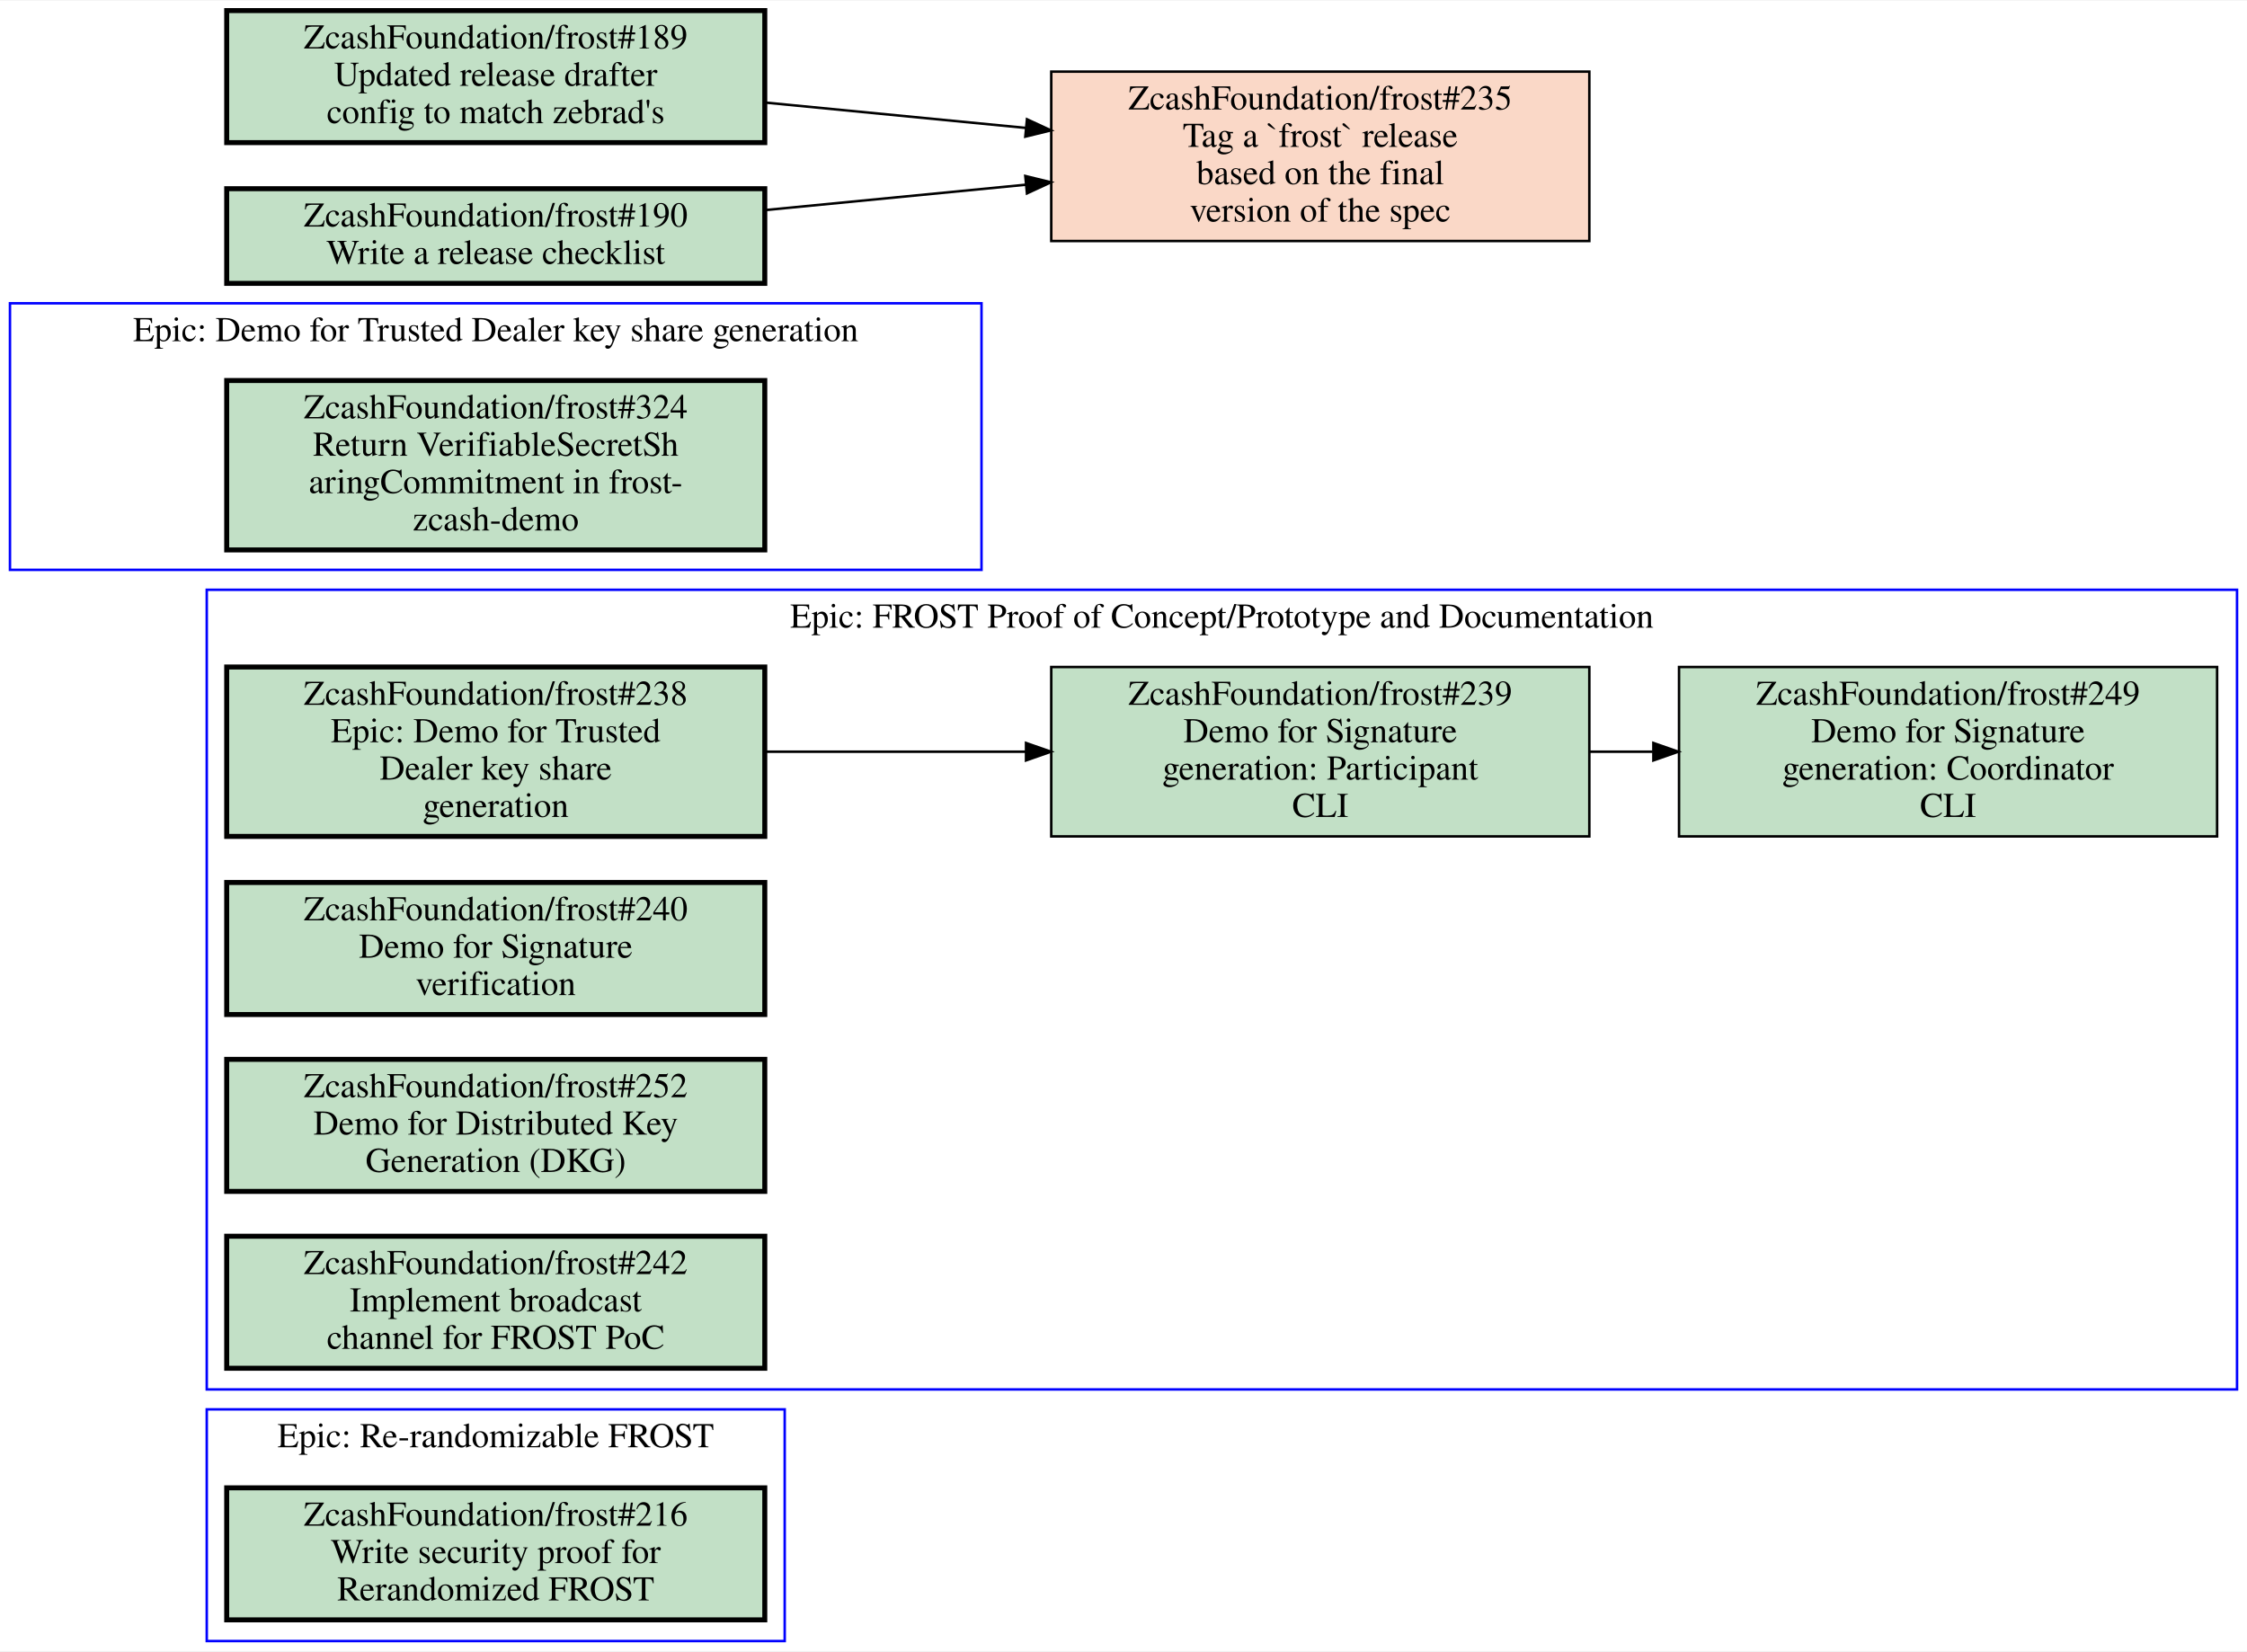
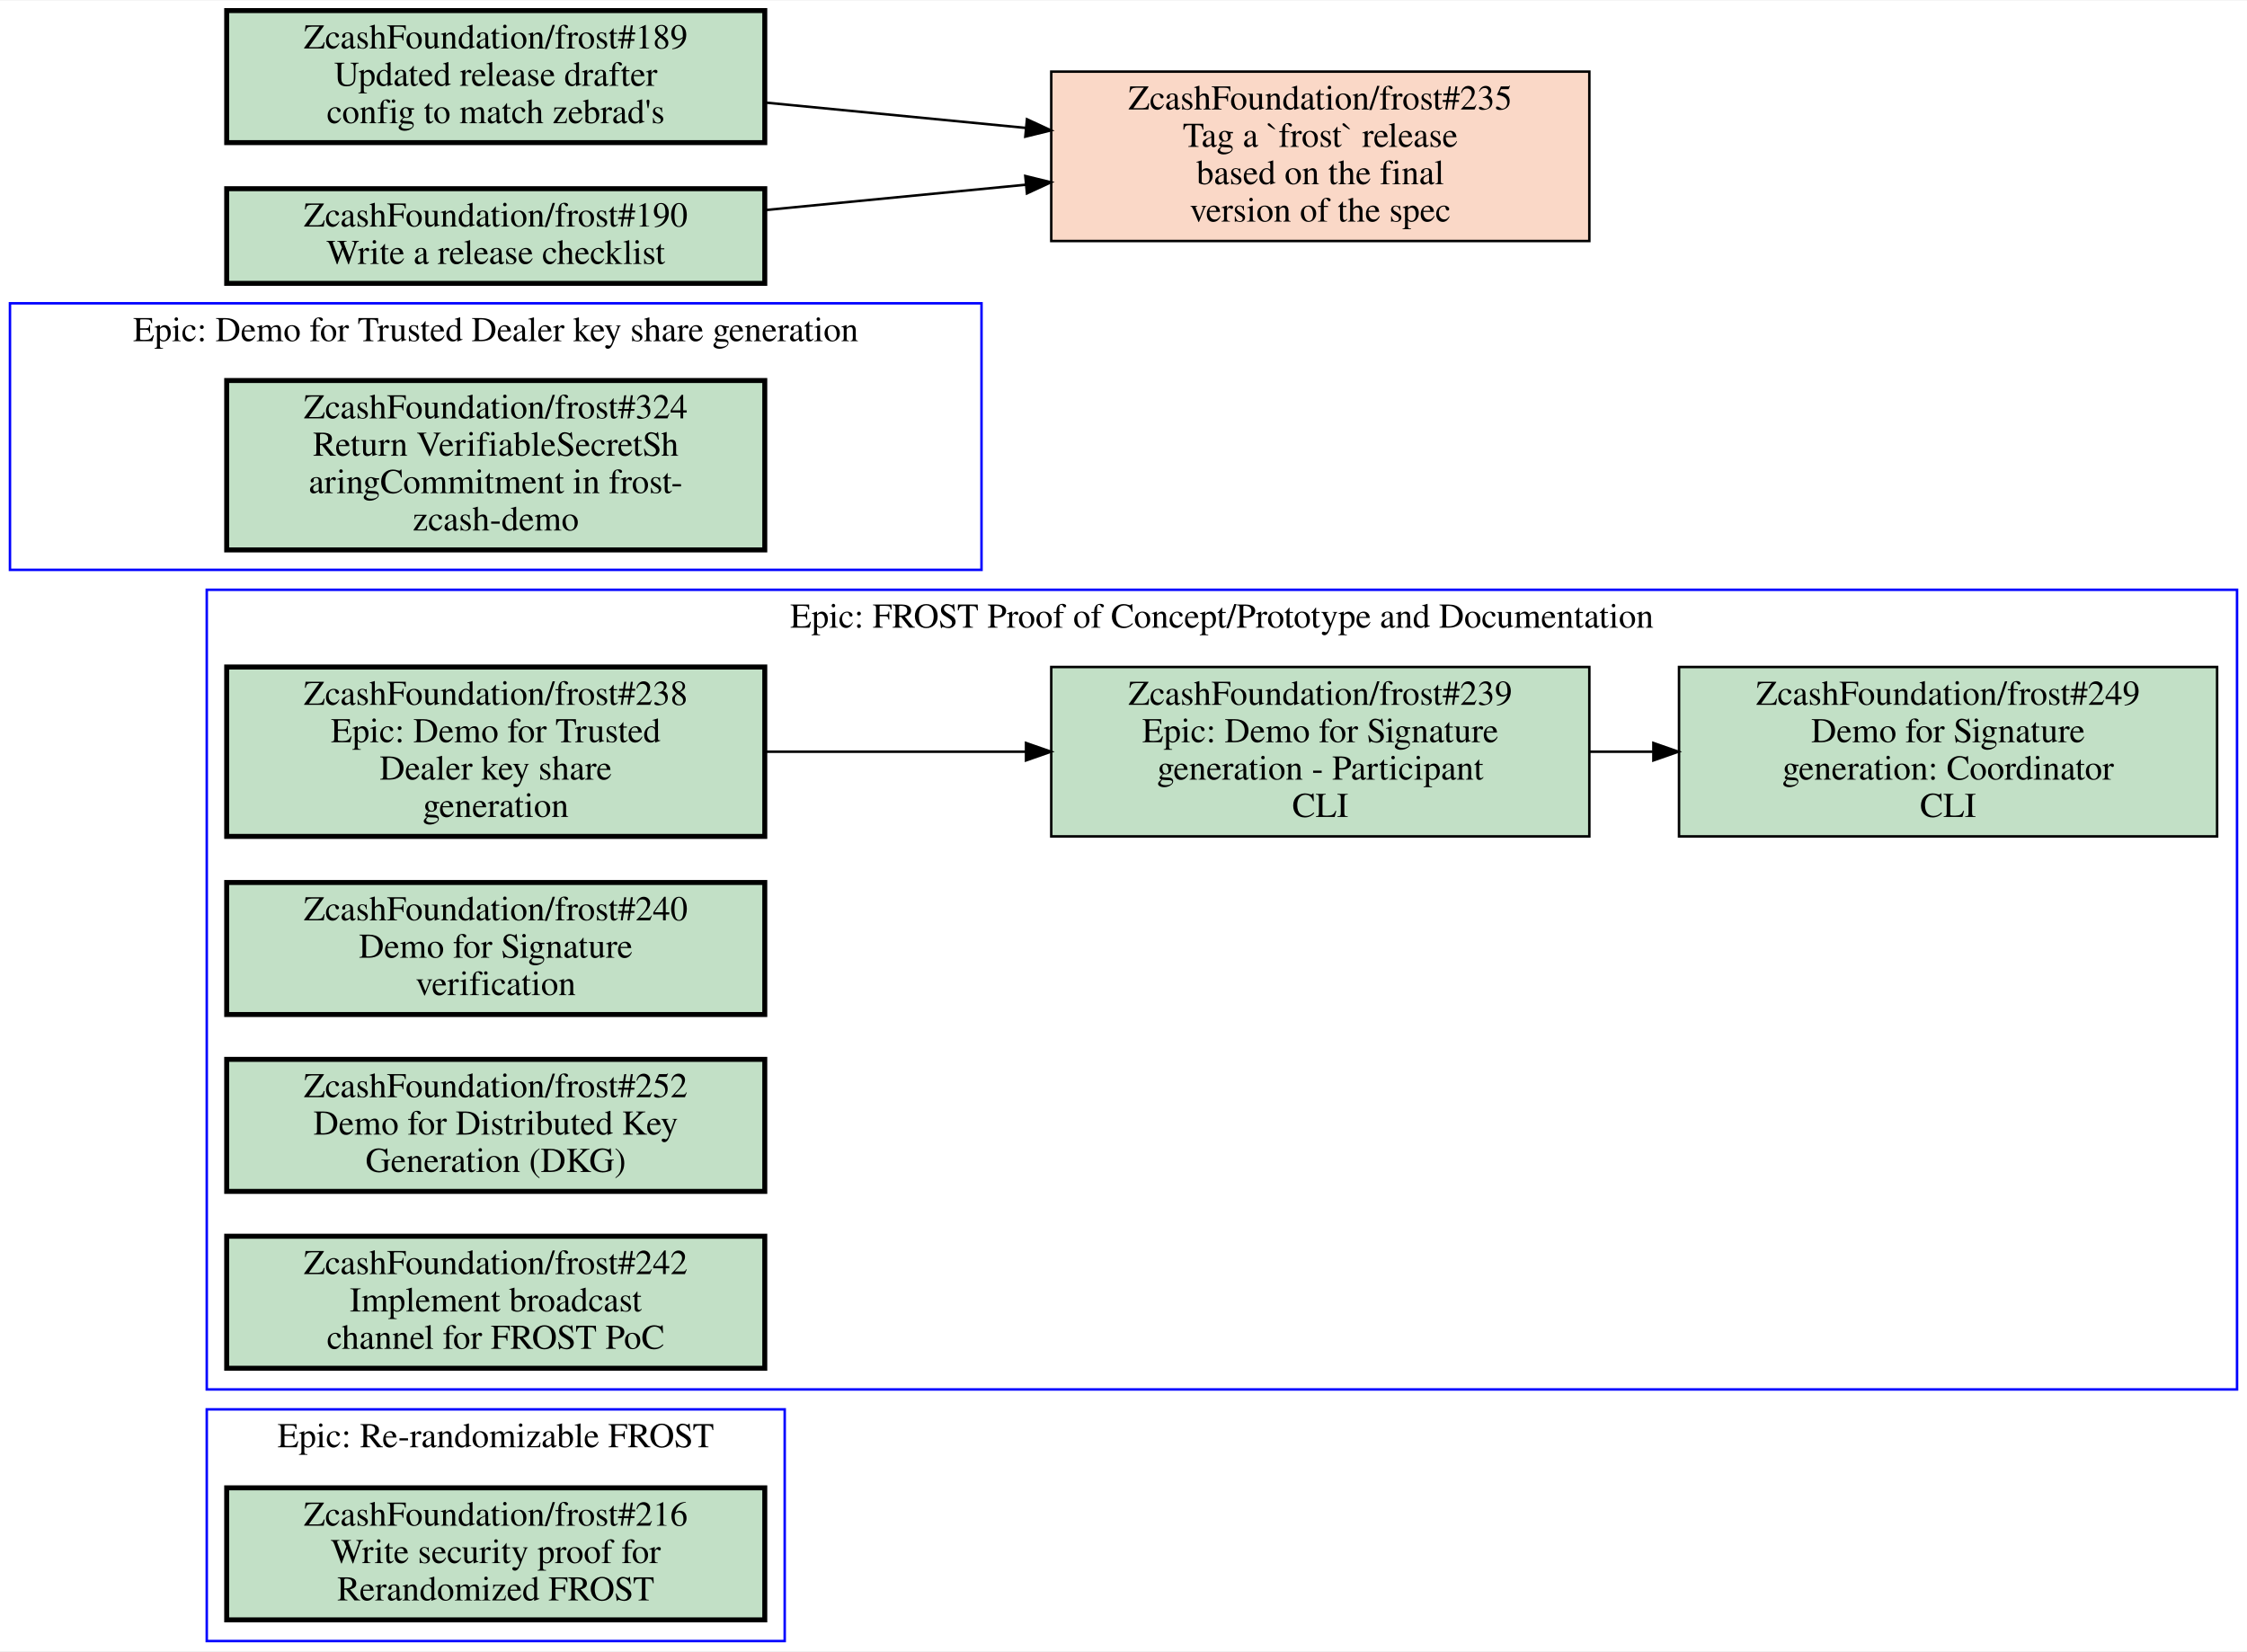
<svg xmlns="http://www.w3.org/2000/svg" xmlns:xlink="http://www.w3.org/1999/xlink" width="902pt" height="663pt" viewBox="0.00 0.00 902.00 662.50">
  <g id="graph0" class="graph" transform="scale(1 1) rotate(0) translate(4 658.5)">
    <polygon fill="white" stroke="transparent" points="-4,4 -4,-658.5 898,-658.5 898,4 -4,4" />
    <g id="clust1" class="cluster">
+       <polygon fill="none" stroke="blue" points="79,0 79,-93 311,-93 311,0 79,0" />
+       <text text-anchor="middle" x="195" y="-77.8" font-family="Times,serif" font-size="14.00">Epic: Re-randomizable FROST</text>
+     </g>
+     <g id="clust2" class="cluster">
+       <polygon fill="none" stroke="blue" points="79,-101 79,-422 894,-422 894,-101 79,-101" />
+       <text text-anchor="middle" x="486.5" y="-406.8" font-family="Times,serif" font-size="14.00">Epic: FROST Proof of Concept/Prototype and Documentation</text>
+     </g>
+     <g id="clust3" class="cluster">
      <polygon fill="none" stroke="blue" points="0,-430 0,-537 390,-537 390,-430 0,-430" />
      <text text-anchor="middle" x="195" y="-521.8" font-family="Times,serif" font-size="14.00">Epic: Demo for Trusted Dealer key share generation</text>
    </g>
-     <g id="clust2" class="cluster">
-       <polygon fill="none" stroke="blue" points="79,0 79,-93 311,-93 311,0 79,0" />
-       <text text-anchor="middle" x="195" y="-77.8" font-family="Times,serif" font-size="14.00">Epic: Re-randomizable FROST</text>
-     </g>
-     <g id="clust3" class="cluster">
-       <polygon fill="none" stroke="blue" points="79,-101 79,-422 894,-422 894,-101 79,-101" />
-       <text text-anchor="middle" x="486.5" y="-406.8" font-family="Times,serif" font-size="14.00">Epic: FROST Proof of Concept/Prototype and Documentation</text>
-     </g>
    <g id="node1" class="node open">
      <g id="a_node1">
-         <a xlink:href="https://github.com/ZcashFoundation/frost/issues/324" xlink:title="ZcashFoundation/frost#324&#10;Return VerifiableSecretSh&#10;aringCommitment in frost-&#10;zcash-demo" target="_blank">
-           <polygon fill="#c2e0c6" stroke="black" stroke-width="2" points="303,-506 87,-506 87,-438 303,-438 303,-506" />
-           <text text-anchor="middle" x="195" y="-490.8" font-family="Times,serif" font-size="14.00">ZcashFoundation/frost#324</text>
-           <text text-anchor="middle" x="195" y="-475.8" font-family="Times,serif" font-size="14.00">Return VerifiableSecretSh</text>
-           <text text-anchor="middle" x="195" y="-460.8" font-family="Times,serif" font-size="14.00">aringCommitment in frost-</text>
-           <text text-anchor="middle" x="195" y="-445.8" font-family="Times,serif" font-size="14.00">zcash-demo</text>
-         </a>
-       </g>
-     </g>
-     <g id="node2" class="node open">
-       <g id="a_node2">
        <a xlink:href="https://github.com/ZcashFoundation/frost/issues/216" xlink:title="ZcashFoundation/frost#216&#10;Write security proof for&#10;Rerandomized FROST" target="_blank">
          <polygon fill="#c2e0c6" stroke="black" stroke-width="2" points="303,-61.5 87,-61.5 87,-8.5 303,-8.5 303,-61.5" />
          <text text-anchor="middle" x="195" y="-46.3" font-family="Times,serif" font-size="14.00">ZcashFoundation/frost#216</text>
          <text text-anchor="middle" x="195" y="-31.3" font-family="Times,serif" font-size="14.00">Write security proof for</text>
          <text text-anchor="middle" x="195" y="-16.3" font-family="Times,serif" font-size="14.00">Rerandomized FROST</text>
        </a>
      </g>
    </g>
-     <g id="node3" class="node open">
-       <g id="a_node3">
+     <g id="node2" class="node open">
+       <g id="a_node2">
        <a xlink:href="https://github.com/ZcashFoundation/frost/issues/238" xlink:title="ZcashFoundation/frost#238&#10;Epic: Demo for Trusted&#10;Dealer key share&#10;generation" target="_blank">
          <polygon fill="#c2e0c6" stroke="black" stroke-width="2" points="303,-391 87,-391 87,-323 303,-323 303,-391" />
          <text text-anchor="middle" x="195" y="-375.8" font-family="Times,serif" font-size="14.00">ZcashFoundation/frost#238</text>
          <text text-anchor="middle" x="195" y="-360.8" font-family="Times,serif" font-size="14.00">Epic: Demo for Trusted</text>
          <text text-anchor="middle" x="195" y="-345.8" font-family="Times,serif" font-size="14.00">Dealer key share</text>
          <text text-anchor="middle" x="195" y="-330.8" font-family="Times,serif" font-size="14.00">generation</text>
        </a>
      </g>
    </g>
-     <g id="node4" class="node open">
-       <g id="a_node4">
-         <a xlink:href="https://github.com/ZcashFoundation/frost/issues/239" xlink:title="ZcashFoundation/frost#239&#10;Demo for Signature&#10;generation: Participant&#10;CLI" target="_blank">
+     <g id="node3" class="node open">
+       <g id="a_node3">
+         <a xlink:href="https://github.com/ZcashFoundation/frost/issues/239" xlink:title="ZcashFoundation/frost#239&#10;Epic: Demo for Signature&#10;generation - Participant&#10;CLI" target="_blank">
          <polygon fill="#c2e0c6" stroke="black" points="634,-391 418,-391 418,-323 634,-323 634,-391" />
          <text text-anchor="middle" x="526" y="-375.8" font-family="Times,serif" font-size="14.00">ZcashFoundation/frost#239</text>
-           <text text-anchor="middle" x="526" y="-360.8" font-family="Times,serif" font-size="14.00">Demo for Signature</text>
-           <text text-anchor="middle" x="526" y="-345.8" font-family="Times,serif" font-size="14.00">generation: Participant</text>
+           <text text-anchor="middle" x="526" y="-360.8" font-family="Times,serif" font-size="14.00">Epic: Demo for Signature</text>
+           <text text-anchor="middle" x="526" y="-345.8" font-family="Times,serif" font-size="14.00">generation - Participant</text>
          <text text-anchor="middle" x="526" y="-330.8" font-family="Times,serif" font-size="14.00">CLI</text>
        </a>
      </g>
    </g>
    <g id="edge1" class="edge">
      <path fill="none" stroke="black" d="M303.27,-357C336.72,-357 373.78,-357 407.87,-357" />
      <polygon fill="black" stroke="black" points="407.87,-360.5 417.87,-357 407.87,-353.5 407.87,-360.5" />
    </g>
-     <g id="node5" class="node open">
-       <g id="a_node5">
+     <g id="node4" class="node open">
+       <g id="a_node4">
        <a xlink:href="https://github.com/ZcashFoundation/frost/issues/249" xlink:title="ZcashFoundation/frost#249&#10;Demo for Signature&#10;generation: Coordinator&#10;CLI" target="_blank">
          <polygon fill="#c2e0c6" stroke="black" points="886,-391 670,-391 670,-323 886,-323 886,-391" />
          <text text-anchor="middle" x="778" y="-375.8" font-family="Times,serif" font-size="14.00">ZcashFoundation/frost#249</text>
          <text text-anchor="middle" x="778" y="-360.8" font-family="Times,serif" font-size="14.00">Demo for Signature</text>
          <text text-anchor="middle" x="778" y="-345.8" font-family="Times,serif" font-size="14.00">generation: Coordinator</text>
          <text text-anchor="middle" x="778" y="-330.8" font-family="Times,serif" font-size="14.00">CLI</text>
        </a>
      </g>
    </g>
    <g id="edge2" class="edge">
      <path fill="none" stroke="black" d="M634.11,-357C642.5,-357 650.99,-357 659.44,-357" />
      <polygon fill="black" stroke="black" points="659.71,-360.5 669.71,-357 659.71,-353.5 659.71,-360.5" />
    </g>
-     <g id="node6" class="node open">
-       <g id="a_node6">
+     <g id="node5" class="node open">
+       <g id="a_node5">
        <a xlink:href="https://github.com/ZcashFoundation/frost/issues/240" xlink:title="ZcashFoundation/frost#240&#10;Demo for Signature&#10;verification" target="_blank">
          <polygon fill="#c2e0c6" stroke="black" stroke-width="2" points="303,-304.5 87,-304.5 87,-251.5 303,-251.5 303,-304.5" />
          <text text-anchor="middle" x="195" y="-289.3" font-family="Times,serif" font-size="14.00">ZcashFoundation/frost#240</text>
          <text text-anchor="middle" x="195" y="-274.3" font-family="Times,serif" font-size="14.00">Demo for Signature</text>
          <text text-anchor="middle" x="195" y="-259.3" font-family="Times,serif" font-size="14.00">verification</text>
        </a>
      </g>
    </g>
-     <g id="node7" class="node open">
-       <g id="a_node7">
+     <g id="node6" class="node open">
+       <g id="a_node6">
        <a xlink:href="https://github.com/ZcashFoundation/frost/issues/252" xlink:title="ZcashFoundation/frost#252&#10;Demo for Distributed Key&#10;Generation (DKG)" target="_blank">
          <polygon fill="#c2e0c6" stroke="black" stroke-width="2" points="303,-233.5 87,-233.5 87,-180.5 303,-180.5 303,-233.5" />
          <text text-anchor="middle" x="195" y="-218.3" font-family="Times,serif" font-size="14.00">ZcashFoundation/frost#252</text>
          <text text-anchor="middle" x="195" y="-203.3" font-family="Times,serif" font-size="14.00">Demo for Distributed Key</text>
          <text text-anchor="middle" x="195" y="-188.3" font-family="Times,serif" font-size="14.00">Generation (DKG)</text>
        </a>
      </g>
    </g>
-     <g id="node8" class="node open">
-       <g id="a_node8">
+     <g id="node7" class="node open">
+       <g id="a_node7">
        <a xlink:href="https://github.com/ZcashFoundation/frost/issues/242" xlink:title="ZcashFoundation/frost#242&#10;Implement broadcast&#10;channel for FROST PoC" target="_blank">
          <polygon fill="#c2e0c6" stroke="black" stroke-width="2" points="303,-162.5 87,-162.5 87,-109.5 303,-109.5 303,-162.5" />
          <text text-anchor="middle" x="195" y="-147.3" font-family="Times,serif" font-size="14.00">ZcashFoundation/frost#242</text>
          <text text-anchor="middle" x="195" y="-132.3" font-family="Times,serif" font-size="14.00">Implement broadcast</text>
          <text text-anchor="middle" x="195" y="-117.3" font-family="Times,serif" font-size="14.00">channel for FROST PoC</text>
+         </a>
+       </g>
+     </g>
+     <g id="node8" class="node open">
+       <g id="a_node8">
+         <a xlink:href="https://github.com/ZcashFoundation/frost/issues/324" xlink:title="ZcashFoundation/frost#324&#10;Return VerifiableSecretSh&#10;aringCommitment in frost-&#10;zcash-demo" target="_blank">
+           <polygon fill="#c2e0c6" stroke="black" stroke-width="2" points="303,-506 87,-506 87,-438 303,-438 303,-506" />
+           <text text-anchor="middle" x="195" y="-490.8" font-family="Times,serif" font-size="14.00">ZcashFoundation/frost#324</text>
+           <text text-anchor="middle" x="195" y="-475.8" font-family="Times,serif" font-size="14.00">Return VerifiableSecretSh</text>
+           <text text-anchor="middle" x="195" y="-460.8" font-family="Times,serif" font-size="14.00">aringCommitment in frost-</text>
+           <text text-anchor="middle" x="195" y="-445.8" font-family="Times,serif" font-size="14.00">zcash-demo</text>
        </a>
      </g>
    </g>
    <g id="node9" class="node closed">
      <g id="a_node9">
        <a xlink:href="https://github.com/ZcashFoundation/frost/issues/235" xlink:title="ZcashFoundation/frost#235&#10;Tag a `frost` release&#10;based on the final&#10;version of the spec" target="_blank">
          <polygon fill="#fad8c7" stroke="black" points="634,-630 418,-630 418,-562 634,-562 634,-630" />
          <text text-anchor="middle" x="526" y="-614.8" font-family="Times,serif" font-size="14.00">ZcashFoundation/frost#235</text>
          <text text-anchor="middle" x="526" y="-599.8" font-family="Times,serif" font-size="14.00">Tag a `frost` release</text>
          <text text-anchor="middle" x="526" y="-584.8" font-family="Times,serif" font-size="14.00">based on the final</text>
          <text text-anchor="middle" x="526" y="-569.8" font-family="Times,serif" font-size="14.00">version of the spec</text>
        </a>
      </g>
    </g>
    <g id="node10" class="node open">
      <g id="a_node10">
        <a xlink:href="https://github.com/ZcashFoundation/frost/issues/189" xlink:title="ZcashFoundation/frost#189&#10;Updated release drafter&#10;config to match zebrad's" target="_blank">
          <polygon fill="#c2e0c6" stroke="black" stroke-width="2" points="303,-654.5 87,-654.5 87,-601.5 303,-601.5 303,-654.5" />
          <text text-anchor="middle" x="195" y="-639.3" font-family="Times,serif" font-size="14.00">ZcashFoundation/frost#189</text>
          <text text-anchor="middle" x="195" y="-624.3" font-family="Times,serif" font-size="14.00">Updated release drafter</text>
          <text text-anchor="middle" x="195" y="-609.3" font-family="Times,serif" font-size="14.00">config to match zebrad's</text>
        </a>
      </g>
    </g>
    <g id="edge3" class="edge">
      <path fill="none" stroke="black" d="M303.27,-617.57C336.72,-614.31 373.78,-610.71 407.87,-607.39" />
      <polygon fill="black" stroke="black" points="408.25,-610.87 417.87,-606.42 407.58,-603.9 408.25,-610.87" />
    </g>
    <g id="node11" class="node open">
      <g id="a_node11">
        <a xlink:href="https://github.com/ZcashFoundation/frost/issues/190" xlink:title="ZcashFoundation/frost#190&#10;Write a release checklist" target="_blank">
          <polygon fill="#c2e0c6" stroke="black" stroke-width="2" points="303,-583 87,-583 87,-545 303,-545 303,-583" />
          <text text-anchor="middle" x="195" y="-567.8" font-family="Times,serif" font-size="14.00">ZcashFoundation/frost#190</text>
          <text text-anchor="middle" x="195" y="-552.8" font-family="Times,serif" font-size="14.00">Write a release checklist</text>
        </a>
      </g>
    </g>
    <g id="edge4" class="edge">
      <path fill="none" stroke="black" d="M303.27,-574.43C336.72,-577.69 373.78,-581.29 407.87,-584.61" />
      <polygon fill="black" stroke="black" points="407.58,-588.1 417.87,-585.58 408.25,-581.13 407.58,-588.1" />
    </g>
  </g>
</svg>
